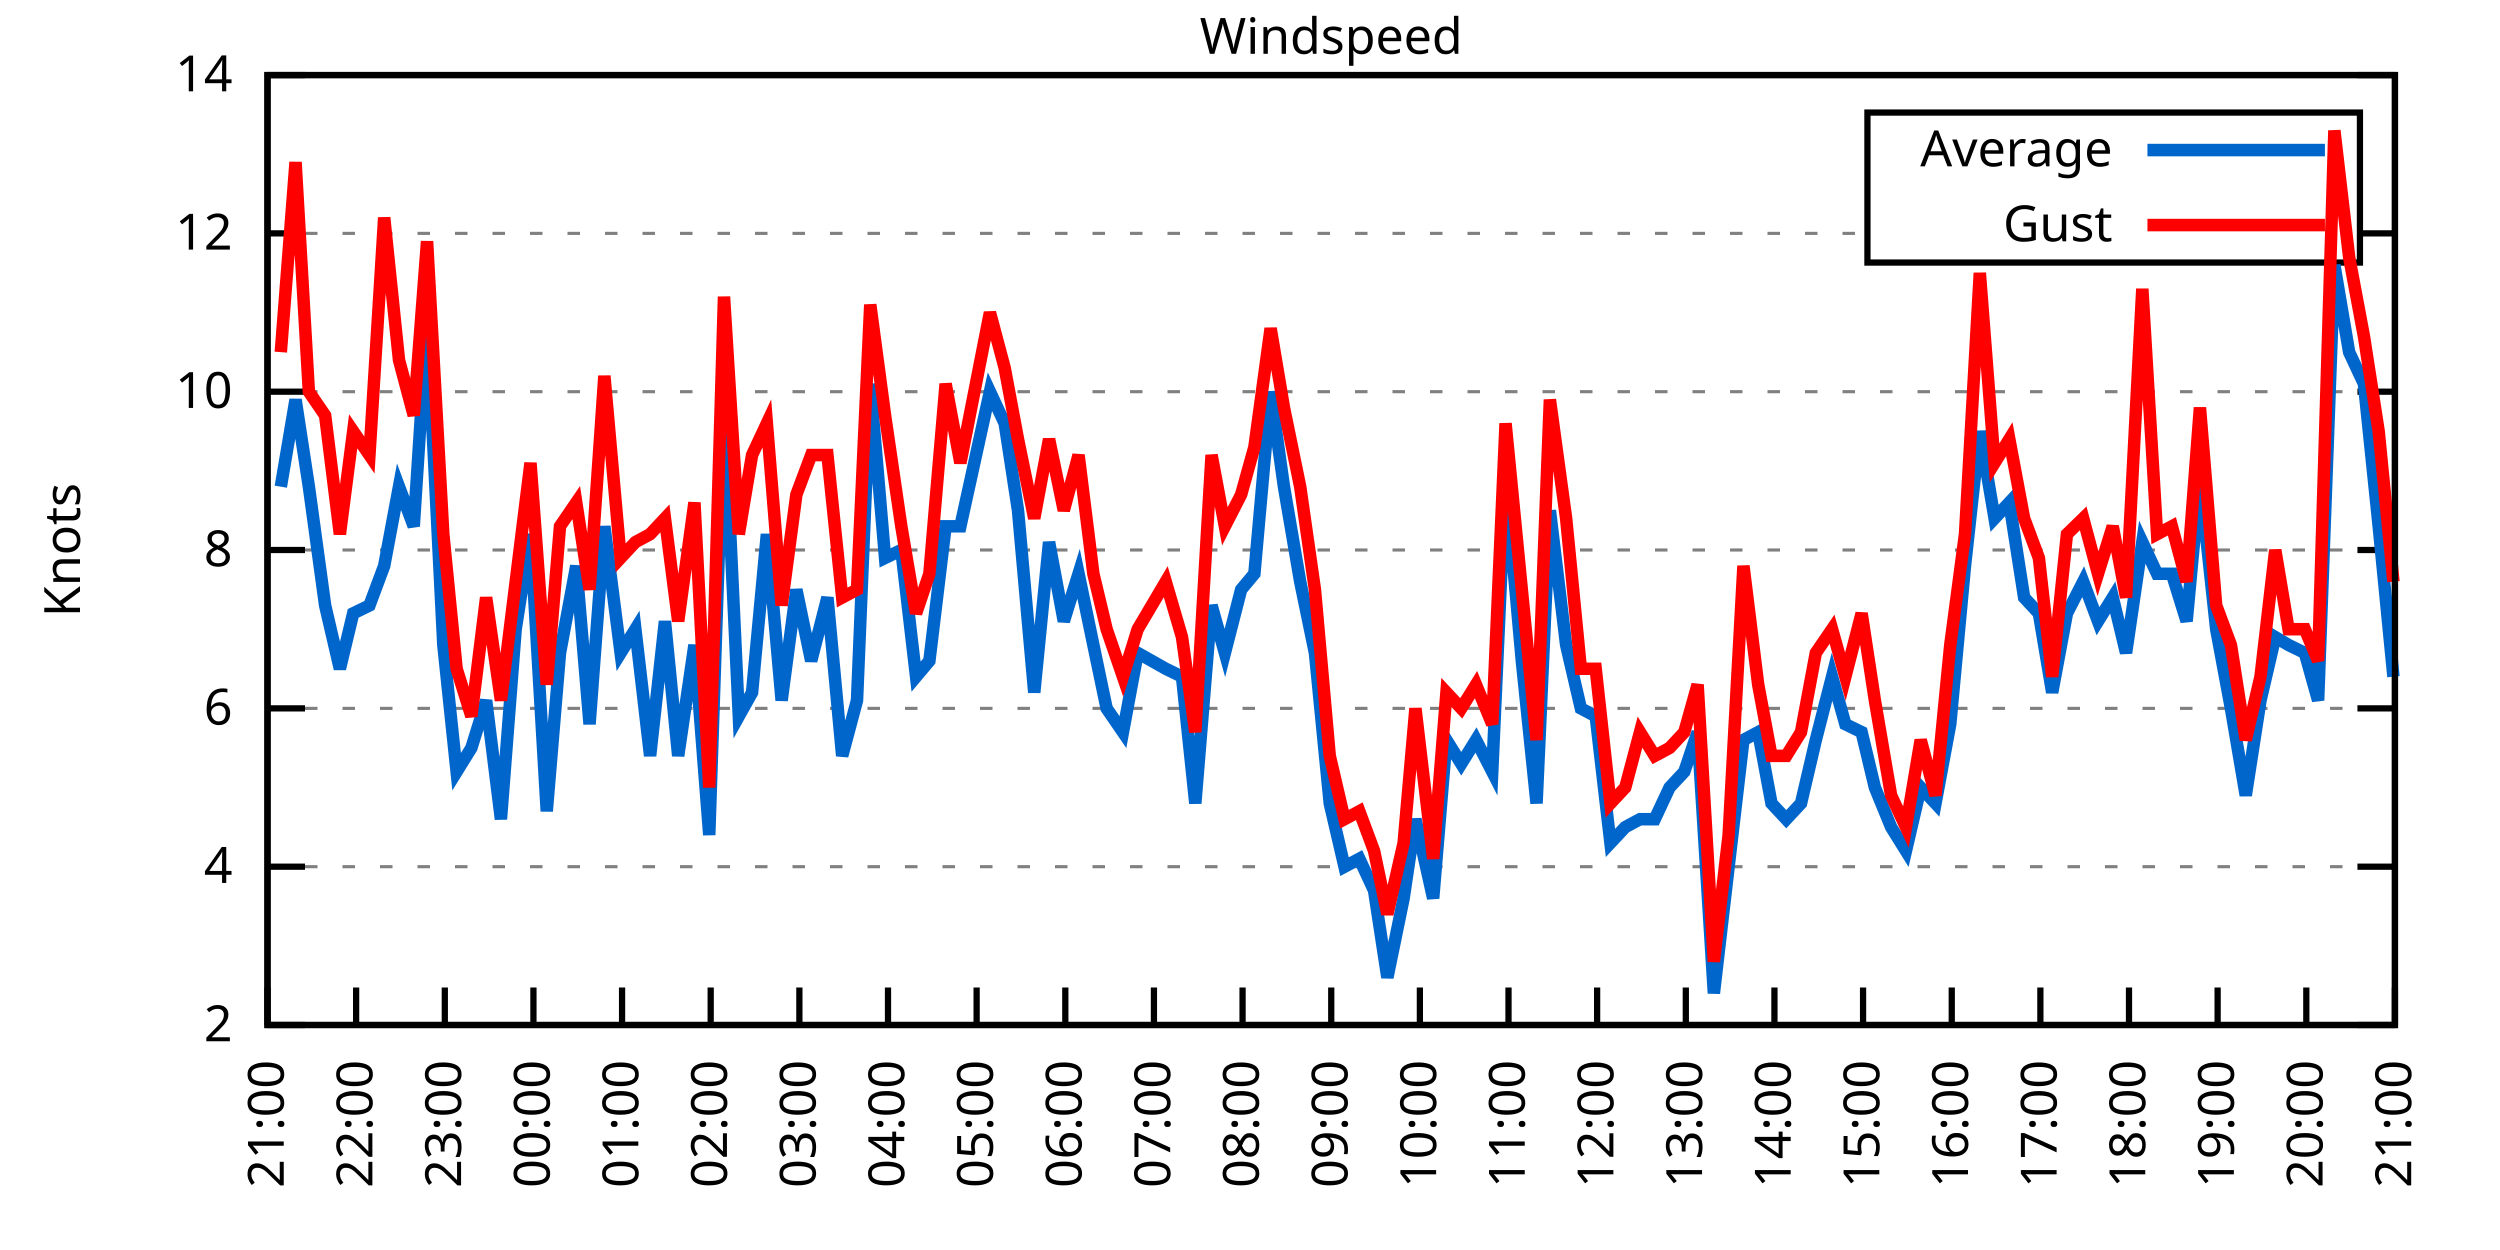
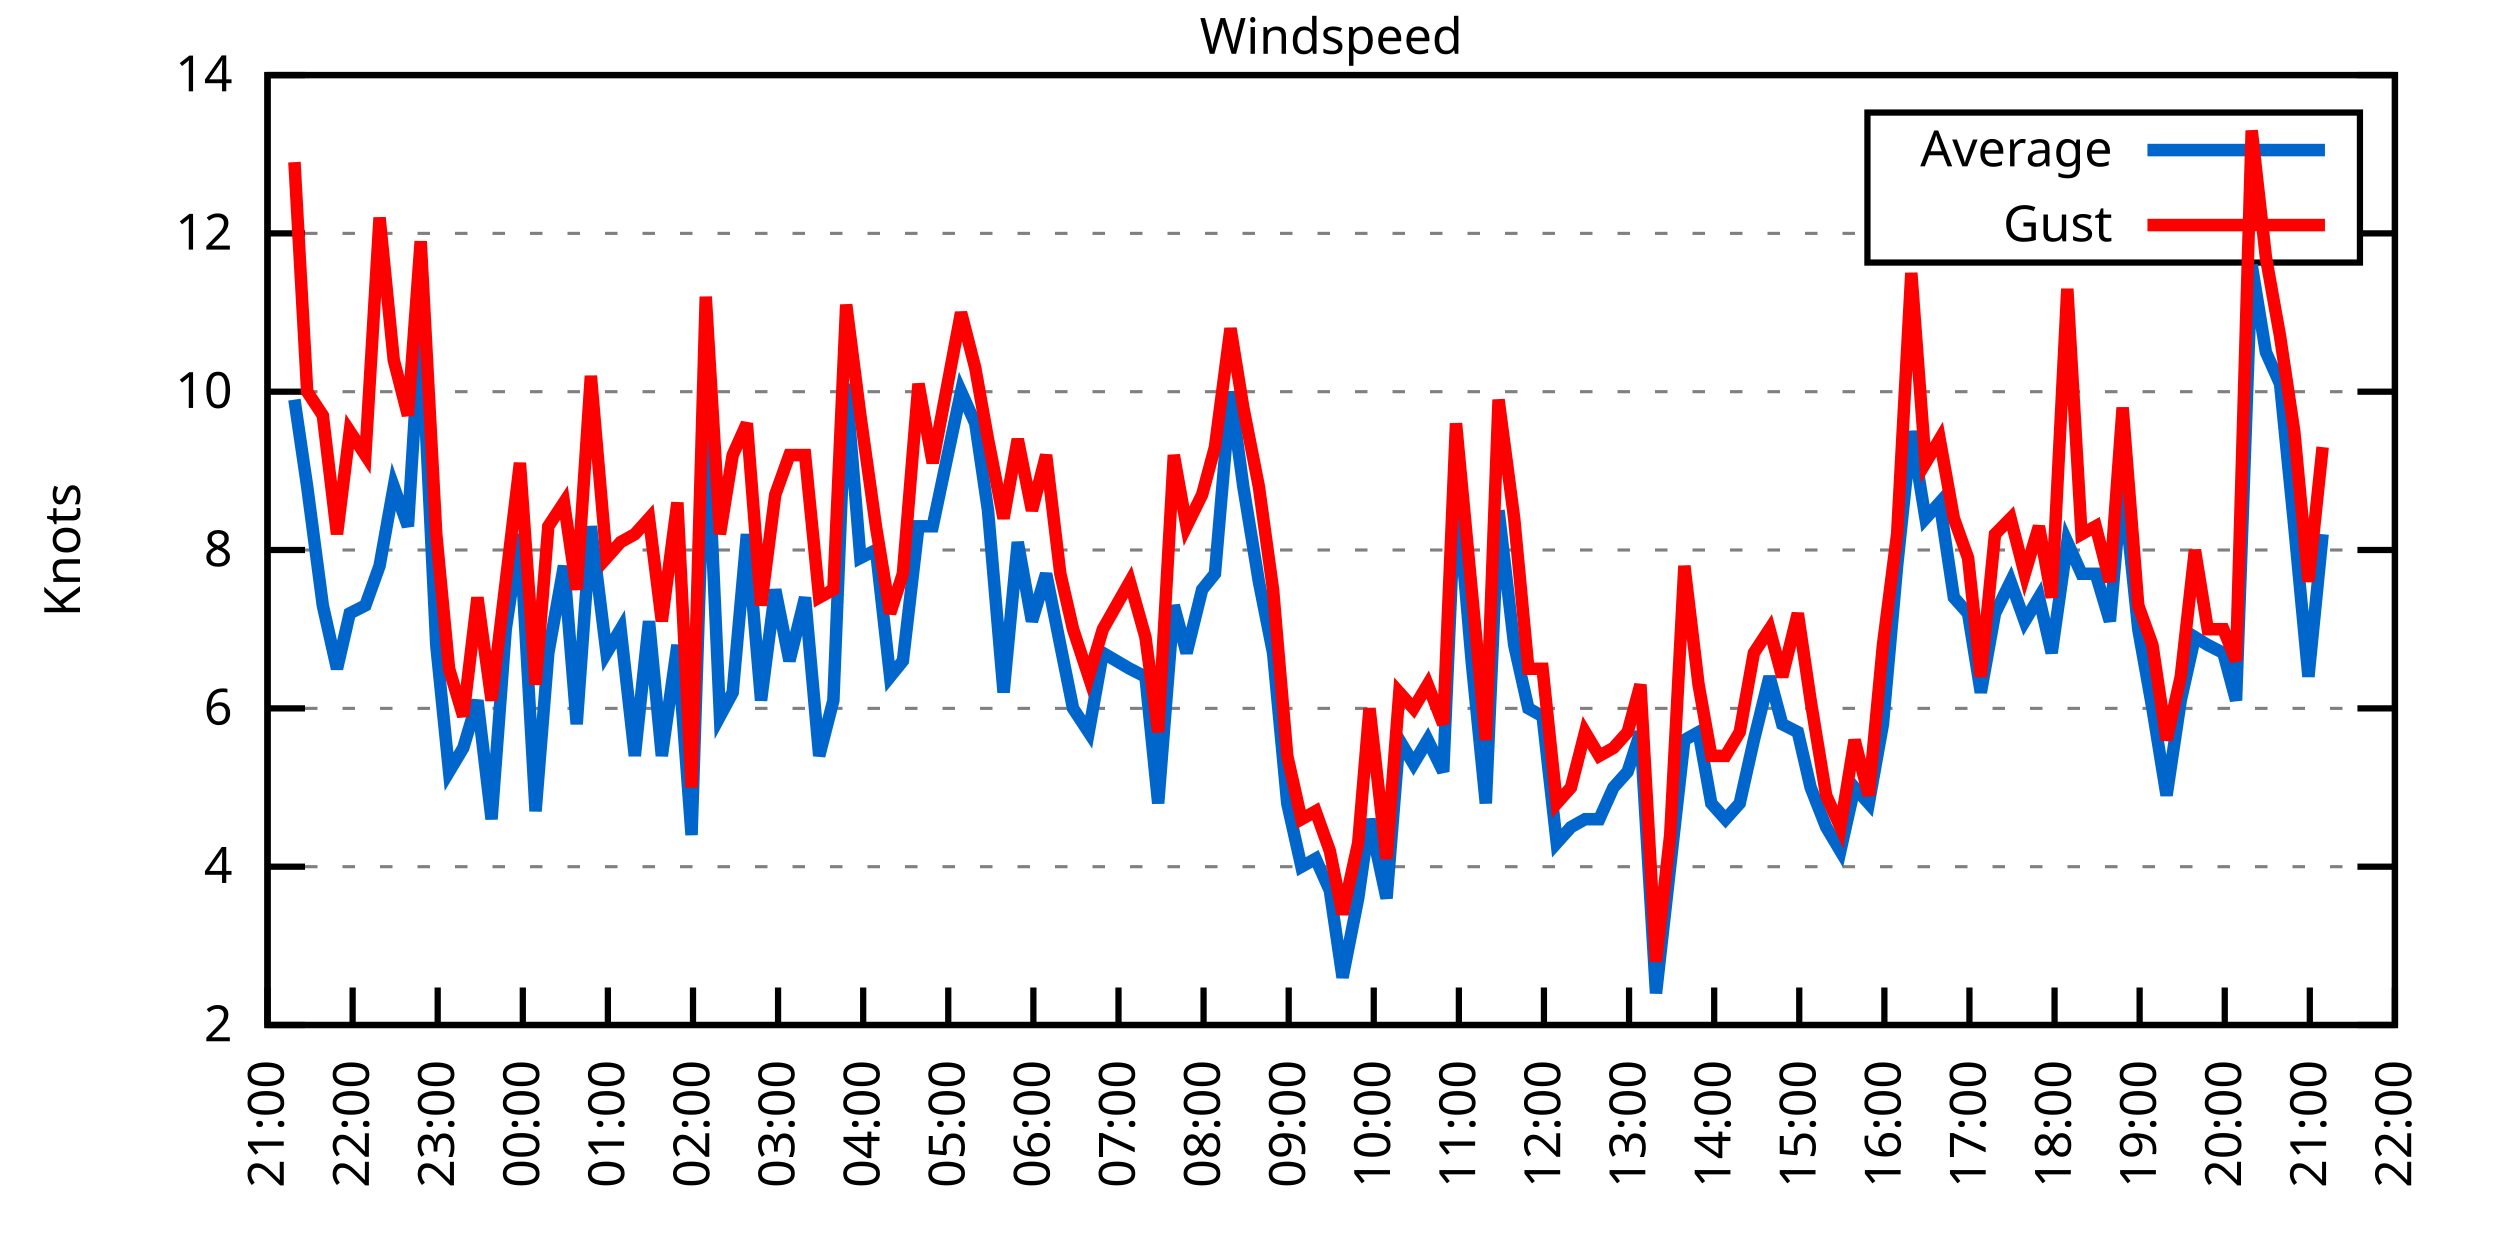
<svg xmlns="http://www.w3.org/2000/svg" xmlns:xlink="http://www.w3.org/1999/xlink" width="400" height="200" viewBox="0 0 400 200">
  <g id="gnuplot_canvas">
    <rect x="0" y="0" width="400" height="200" fill="none" />
    <defs>
      <circle id="gpDot" r="0.5" stroke-width="0.5" stroke="currentColor" />
      <path id="gpPt0" stroke-width="0.333" stroke="currentColor" d="M-1,0 h2 M0,-1 v2" />
      <path id="gpPt1" stroke-width="0.333" stroke="currentColor" d="M-1,-1 L1,1 M1,-1 L-1,1" />
      <path id="gpPt2" stroke-width="0.333" stroke="currentColor" d="M-1,0 L1,0 M0,-1 L0,1 M-1,-1 L1,1 M-1,1 L1,-1" />
      <rect id="gpPt3" stroke-width="0.333" stroke="currentColor" x="-1" y="-1" width="2" height="2" />
      <rect id="gpPt4" stroke-width="0.333" stroke="currentColor" fill="currentColor" x="-1" y="-1" width="2" height="2" />
      <circle id="gpPt5" stroke-width="0.333" stroke="currentColor" cx="0" cy="0" r="1" />
      <use xlink:href="#gpPt5" id="gpPt6" fill="currentColor" stroke="none" />
      <path id="gpPt7" stroke-width="0.333" stroke="currentColor" d="M0,-1.33 L-1.33,0.67 L1.33,0.67 z" />
      <use xlink:href="#gpPt7" id="gpPt8" fill="currentColor" stroke="none" />
      <use xlink:href="#gpPt7" id="gpPt9" stroke="currentColor" transform="rotate(180)" />
      <use xlink:href="#gpPt9" id="gpPt10" fill="currentColor" stroke="none" />
      <use xlink:href="#gpPt3" id="gpPt11" stroke="currentColor" transform="rotate(45)" />
      <use xlink:href="#gpPt11" id="gpPt12" fill="currentColor" stroke="none" />
      <path id="gpPt13" stroke-width="0.333" stroke="currentColor" d="M0,1.330 L1.265,0.411 L0.782,-1.067 L-0.782,-1.076 L-1.265,0.411 z" />
      <use xlink:href="#gpPt13" id="gpPt14" fill="currentColor" stroke="none" />
      <filter id="textbox" filterUnits="objectBoundingBox" x="0" y="0" height="1" width="1">
        <feFlood flood-color="white" flood-opacity="1" result="bgnd" />
        <feComposite in="SourceGraphic" in2="bgnd" operator="atop" />
      </filter>
      <filter id="greybox" filterUnits="objectBoundingBox" x="0" y="0" height="1" width="1">
        <feFlood flood-color="lightgrey" flood-opacity="1" result="grey" />
        <feComposite in="SourceGraphic" in2="grey" operator="atop" />
      </filter>
    </defs>
    <g fill="none" color="white" stroke="currentColor" stroke-width="1.00" stroke-linecap="butt" stroke-linejoin="miter">
</g>
    <g fill="none" color="black" stroke="currentColor" stroke-width="1.00" stroke-linecap="butt" stroke-linejoin="miter">
      <g stroke="none" shape-rendering="crispEdges">
        <polygon fill="rgb(255, 255, 255)" points="42.80,164.00 383.18,164.00 383.18,12.02 42.80,12.02 " />
      </g>
    </g>
    <g fill="none" color="black" stroke="currentColor" stroke-width="1.00" stroke-linecap="butt" stroke-linejoin="miter">
</g>
    <g fill="none" color="black" stroke="black" stroke-width="0.50" stroke-linecap="butt" stroke-linejoin="miter">
</g>
    <g fill="none" color="gray" stroke="currentColor" stroke-width="0.50" stroke-linecap="butt" stroke-linejoin="miter">
      <path stroke="gray" stroke-dasharray="2,4" class="gridline" d="M42.80,164.00 L383.19,164.00  " />
    </g>
    <g fill="none" color="gray" stroke="gray" stroke-width="1.00" stroke-linecap="butt" stroke-linejoin="miter">
</g>
    <g fill="none" color="black" stroke="currentColor" stroke-width="1.00" stroke-linecap="butt" stroke-linejoin="miter">
      <path stroke="black" d="M42.80,164.00 L48.80,164.00 M383.19,164.00 L377.19,164.00  " />
      <g transform="translate(37.20,166.60)" stroke="none" fill="black" font-family="Sans" font-size="8.00" text-anchor="end">
        <text>
          <tspan font-family="Sans"> 2</tspan>
        </text>
      </g>
    </g>
    <g fill="none" color="black" stroke="currentColor" stroke-width="1.00" stroke-linecap="butt" stroke-linejoin="miter">
</g>
    <g fill="none" color="black" stroke="black" stroke-width="0.50" stroke-linecap="butt" stroke-linejoin="miter">
</g>
    <g fill="none" color="gray" stroke="currentColor" stroke-width="0.50" stroke-linecap="butt" stroke-linejoin="miter">
      <path stroke="gray" stroke-dasharray="2,4" class="gridline" d="M42.80,138.67 L383.19,138.67  " />
    </g>
    <g fill="none" color="gray" stroke="gray" stroke-width="1.00" stroke-linecap="butt" stroke-linejoin="miter">
</g>
    <g fill="none" color="black" stroke="currentColor" stroke-width="1.00" stroke-linecap="butt" stroke-linejoin="miter">
      <path stroke="black" d="M42.80,138.67 L48.80,138.67 M383.19,138.67 L377.19,138.67  " />
      <g transform="translate(37.20,141.27)" stroke="none" fill="black" font-family="Sans" font-size="8.00" text-anchor="end">
        <text>
          <tspan font-family="Sans"> 4</tspan>
        </text>
      </g>
    </g>
    <g fill="none" color="black" stroke="currentColor" stroke-width="1.00" stroke-linecap="butt" stroke-linejoin="miter">
</g>
    <g fill="none" color="black" stroke="black" stroke-width="0.50" stroke-linecap="butt" stroke-linejoin="miter">
</g>
    <g fill="none" color="gray" stroke="currentColor" stroke-width="0.50" stroke-linecap="butt" stroke-linejoin="miter">
      <path stroke="gray" stroke-dasharray="2,4" class="gridline" d="M42.80,113.34 L383.19,113.34  " />
    </g>
    <g fill="none" color="gray" stroke="gray" stroke-width="1.00" stroke-linecap="butt" stroke-linejoin="miter">
</g>
    <g fill="none" color="black" stroke="currentColor" stroke-width="1.00" stroke-linecap="butt" stroke-linejoin="miter">
      <path stroke="black" d="M42.80,113.34 L48.80,113.34 M383.19,113.34 L377.19,113.34  " />
      <g transform="translate(37.20,115.94)" stroke="none" fill="black" font-family="Sans" font-size="8.00" text-anchor="end">
        <text>
          <tspan font-family="Sans"> 6</tspan>
        </text>
      </g>
    </g>
    <g fill="none" color="black" stroke="currentColor" stroke-width="1.00" stroke-linecap="butt" stroke-linejoin="miter">
</g>
    <g fill="none" color="black" stroke="black" stroke-width="0.50" stroke-linecap="butt" stroke-linejoin="miter">
</g>
    <g fill="none" color="gray" stroke="currentColor" stroke-width="0.50" stroke-linecap="butt" stroke-linejoin="miter">
      <path stroke="gray" stroke-dasharray="2,4" class="gridline" d="M42.80,88.00 L383.19,88.00  " />
    </g>
    <g fill="none" color="gray" stroke="gray" stroke-width="1.00" stroke-linecap="butt" stroke-linejoin="miter">
</g>
    <g fill="none" color="black" stroke="currentColor" stroke-width="1.00" stroke-linecap="butt" stroke-linejoin="miter">
      <path stroke="black" d="M42.80,88.00 L48.80,88.00 M383.19,88.00 L377.19,88.00  " />
      <g transform="translate(37.20,90.60)" stroke="none" fill="black" font-family="Sans" font-size="8.00" text-anchor="end">
        <text>
          <tspan font-family="Sans"> 8</tspan>
        </text>
      </g>
    </g>
    <g fill="none" color="black" stroke="currentColor" stroke-width="1.00" stroke-linecap="butt" stroke-linejoin="miter">
</g>
    <g fill="none" color="black" stroke="black" stroke-width="0.50" stroke-linecap="butt" stroke-linejoin="miter">
</g>
    <g fill="none" color="gray" stroke="currentColor" stroke-width="0.50" stroke-linecap="butt" stroke-linejoin="miter">
      <path stroke="gray" stroke-dasharray="2,4" class="gridline" d="M42.80,62.67 L383.19,62.67  " />
    </g>
    <g fill="none" color="gray" stroke="gray" stroke-width="1.00" stroke-linecap="butt" stroke-linejoin="miter">
</g>
    <g fill="none" color="black" stroke="currentColor" stroke-width="1.00" stroke-linecap="butt" stroke-linejoin="miter">
      <path stroke="black" d="M42.80,62.67 L48.80,62.67 M383.19,62.67 L377.19,62.67  " />
      <g transform="translate(37.20,65.27)" stroke="none" fill="black" font-family="Sans" font-size="8.00" text-anchor="end">
        <text>
          <tspan font-family="Sans"> 10</tspan>
        </text>
      </g>
    </g>
    <g fill="none" color="black" stroke="currentColor" stroke-width="1.00" stroke-linecap="butt" stroke-linejoin="miter">
</g>
    <g fill="none" color="black" stroke="black" stroke-width="0.50" stroke-linecap="butt" stroke-linejoin="miter">
</g>
    <g fill="none" color="gray" stroke="currentColor" stroke-width="0.50" stroke-linecap="butt" stroke-linejoin="miter">
      <path stroke="gray" stroke-dasharray="2,4" class="gridline" d="M42.80,37.34 L298.79,37.34 M377.59,37.34 L383.19,37.34  " />
    </g>
    <g fill="none" color="gray" stroke="gray" stroke-width="1.00" stroke-linecap="butt" stroke-linejoin="miter">
</g>
    <g fill="none" color="black" stroke="currentColor" stroke-width="1.00" stroke-linecap="butt" stroke-linejoin="miter">
      <path stroke="black" d="M42.80,37.34 L48.80,37.34 M383.19,37.34 L377.19,37.34  " />
      <g transform="translate(37.20,39.94)" stroke="none" fill="black" font-family="Sans" font-size="8.00" text-anchor="end">
        <text>
          <tspan font-family="Sans"> 12</tspan>
        </text>
      </g>
    </g>
    <g fill="none" color="black" stroke="currentColor" stroke-width="1.00" stroke-linecap="butt" stroke-linejoin="miter">
</g>
    <g fill="none" color="black" stroke="black" stroke-width="0.50" stroke-linecap="butt" stroke-linejoin="miter">
</g>
    <g fill="none" color="gray" stroke="currentColor" stroke-width="0.50" stroke-linecap="butt" stroke-linejoin="miter">
      <path stroke="gray" stroke-dasharray="2,4" class="gridline" d="M42.80,12.01 L383.19,12.01  " />
    </g>
    <g fill="none" color="gray" stroke="gray" stroke-width="1.00" stroke-linecap="butt" stroke-linejoin="miter">
</g>
    <g fill="none" color="black" stroke="currentColor" stroke-width="1.00" stroke-linecap="butt" stroke-linejoin="miter">
      <path stroke="black" d="M42.80,12.01 L48.80,12.01 M383.19,12.01 L377.19,12.01  " />
      <g transform="translate(37.20,14.61)" stroke="none" fill="black" font-family="Sans" font-size="8.00" text-anchor="end">
        <text>
          <tspan font-family="Sans"> 14</tspan>
        </text>
      </g>
    </g>
    <g fill="none" color="black" stroke="currentColor" stroke-width="1.00" stroke-linecap="butt" stroke-linejoin="miter">
      <path stroke="black" d="M42.80,164.00 L42.80,158.00  " />
      <g transform="translate(45.40,169.60) rotate(270.00)" stroke="none" fill="black" font-family="Sans" font-size="8.00" text-anchor="end">
        <text>
          <tspan font-family="Sans">21:00</tspan>
        </text>
      </g>
    </g>
    <g fill="none" color="black" stroke="currentColor" stroke-width="1.00" stroke-linecap="butt" stroke-linejoin="miter">
-       <path stroke="black" d="M56.98,164.00 L56.98,158.00  " />
-       <g transform="translate(59.58,169.60) rotate(270.00)" stroke="none" fill="black" font-family="Sans" font-size="8.00" text-anchor="end">
+       <path stroke="black" d="M56.42,164.00 L56.42,158.00  " />
+       <g transform="translate(59.02,169.60) rotate(270.00)" stroke="none" fill="black" font-family="Sans" font-size="8.00" text-anchor="end">
        <text>
          <tspan font-family="Sans">22:00</tspan>
        </text>
      </g>
    </g>
    <g fill="none" color="black" stroke="currentColor" stroke-width="1.00" stroke-linecap="butt" stroke-linejoin="miter">
-       <path stroke="black" d="M71.17,164.00 L71.17,158.00  " />
-       <g transform="translate(73.77,169.60) rotate(270.00)" stroke="none" fill="black" font-family="Sans" font-size="8.00" text-anchor="end">
+       <path stroke="black" d="M70.03,164.00 L70.03,158.00  " />
+       <g transform="translate(72.63,169.60) rotate(270.00)" stroke="none" fill="black" font-family="Sans" font-size="8.00" text-anchor="end">
        <text>
          <tspan font-family="Sans">23:00</tspan>
        </text>
      </g>
    </g>
    <g fill="none" color="black" stroke="currentColor" stroke-width="1.00" stroke-linecap="butt" stroke-linejoin="miter">
-       <path stroke="black" d="M85.35,164.00 L85.35,158.00  " />
-       <g transform="translate(87.95,169.60) rotate(270.00)" stroke="none" fill="black" font-family="Sans" font-size="8.00" text-anchor="end">
+       <path stroke="black" d="M83.65,164.00 L83.65,158.00  " />
+       <g transform="translate(86.25,169.60) rotate(270.00)" stroke="none" fill="black" font-family="Sans" font-size="8.00" text-anchor="end">
        <text>
          <tspan font-family="Sans">00:00</tspan>
        </text>
      </g>
    </g>
    <g fill="none" color="black" stroke="currentColor" stroke-width="1.00" stroke-linecap="butt" stroke-linejoin="miter">
-       <path stroke="black" d="M99.53,164.00 L99.53,158.00  " />
-       <g transform="translate(102.13,169.60) rotate(270.00)" stroke="none" fill="black" font-family="Sans" font-size="8.00" text-anchor="end">
+       <path stroke="black" d="M97.26,164.00 L97.26,158.00  " />
+       <g transform="translate(99.86,169.60) rotate(270.00)" stroke="none" fill="black" font-family="Sans" font-size="8.00" text-anchor="end">
        <text>
          <tspan font-family="Sans">01:00</tspan>
        </text>
      </g>
    </g>
    <g fill="none" color="black" stroke="currentColor" stroke-width="1.00" stroke-linecap="butt" stroke-linejoin="miter">
-       <path stroke="black" d="M113.71,164.00 L113.71,158.00  " />
-       <g transform="translate(116.31,169.60) rotate(270.00)" stroke="none" fill="black" font-family="Sans" font-size="8.00" text-anchor="end">
+       <path stroke="black" d="M110.88,164.00 L110.88,158.00  " />
+       <g transform="translate(113.48,169.60) rotate(270.00)" stroke="none" fill="black" font-family="Sans" font-size="8.00" text-anchor="end">
        <text>
          <tspan font-family="Sans">02:00</tspan>
        </text>
      </g>
    </g>
    <g fill="none" color="black" stroke="currentColor" stroke-width="1.00" stroke-linecap="butt" stroke-linejoin="miter">
-       <path stroke="black" d="M127.90,164.00 L127.90,158.00  " />
-       <g transform="translate(130.50,169.60) rotate(270.00)" stroke="none" fill="black" font-family="Sans" font-size="8.00" text-anchor="end">
+       <path stroke="black" d="M124.49,164.00 L124.49,158.00  " />
+       <g transform="translate(127.09,169.60) rotate(270.00)" stroke="none" fill="black" font-family="Sans" font-size="8.00" text-anchor="end">
        <text>
          <tspan font-family="Sans">03:00</tspan>
        </text>
      </g>
    </g>
    <g fill="none" color="black" stroke="currentColor" stroke-width="1.00" stroke-linecap="butt" stroke-linejoin="miter">
-       <path stroke="black" d="M142.08,164.00 L142.08,158.00  " />
-       <g transform="translate(144.68,169.60) rotate(270.00)" stroke="none" fill="black" font-family="Sans" font-size="8.00" text-anchor="end">
+       <path stroke="black" d="M138.11,164.00 L138.11,158.00  " />
+       <g transform="translate(140.71,169.60) rotate(270.00)" stroke="none" fill="black" font-family="Sans" font-size="8.00" text-anchor="end">
        <text>
          <tspan font-family="Sans">04:00</tspan>
        </text>
      </g>
    </g>
    <g fill="none" color="black" stroke="currentColor" stroke-width="1.00" stroke-linecap="butt" stroke-linejoin="miter">
-       <path stroke="black" d="M156.26,164.00 L156.26,158.00  " />
-       <g transform="translate(158.86,169.60) rotate(270.00)" stroke="none" fill="black" font-family="Sans" font-size="8.00" text-anchor="end">
+       <path stroke="black" d="M151.72,164.00 L151.72,158.00  " />
+       <g transform="translate(154.32,169.60) rotate(270.00)" stroke="none" fill="black" font-family="Sans" font-size="8.00" text-anchor="end">
        <text>
          <tspan font-family="Sans">05:00</tspan>
        </text>
      </g>
    </g>
    <g fill="none" color="black" stroke="currentColor" stroke-width="1.00" stroke-linecap="butt" stroke-linejoin="miter">
-       <path stroke="black" d="M170.45,164.00 L170.45,158.00  " />
-       <g transform="translate(173.05,169.60) rotate(270.00)" stroke="none" fill="black" font-family="Sans" font-size="8.00" text-anchor="end">
+       <path stroke="black" d="M165.34,164.00 L165.34,158.00  " />
+       <g transform="translate(167.94,169.60) rotate(270.00)" stroke="none" fill="black" font-family="Sans" font-size="8.00" text-anchor="end">
        <text>
          <tspan font-family="Sans">06:00</tspan>
        </text>
      </g>
    </g>
    <g fill="none" color="black" stroke="currentColor" stroke-width="1.00" stroke-linecap="butt" stroke-linejoin="miter">
-       <path stroke="black" d="M184.63,164.00 L184.63,158.00  " />
-       <g transform="translate(187.23,169.60) rotate(270.00)" stroke="none" fill="black" font-family="Sans" font-size="8.00" text-anchor="end">
+       <path stroke="black" d="M178.96,164.00 L178.96,158.00  " />
+       <g transform="translate(181.56,169.60) rotate(270.00)" stroke="none" fill="black" font-family="Sans" font-size="8.00" text-anchor="end">
        <text>
          <tspan font-family="Sans">07:00</tspan>
        </text>
      </g>
    </g>
    <g fill="none" color="black" stroke="currentColor" stroke-width="1.00" stroke-linecap="butt" stroke-linejoin="miter">
-       <path stroke="black" d="M198.81,164.00 L198.81,158.00  " />
-       <g transform="translate(201.41,169.60) rotate(270.00)" stroke="none" fill="black" font-family="Sans" font-size="8.00" text-anchor="end">
+       <path stroke="black" d="M192.57,164.00 L192.57,158.00  " />
+       <g transform="translate(195.17,169.60) rotate(270.00)" stroke="none" fill="black" font-family="Sans" font-size="8.00" text-anchor="end">
        <text>
          <tspan font-family="Sans">08:00</tspan>
        </text>
      </g>
    </g>
    <g fill="none" color="black" stroke="currentColor" stroke-width="1.00" stroke-linecap="butt" stroke-linejoin="miter">
-       <path stroke="black" d="M213.00,164.00 L213.00,158.00  " />
-       <g transform="translate(215.60,169.60) rotate(270.00)" stroke="none" fill="black" font-family="Sans" font-size="8.00" text-anchor="end">
+       <path stroke="black" d="M206.19,164.00 L206.19,158.00  " />
+       <g transform="translate(208.79,169.60) rotate(270.00)" stroke="none" fill="black" font-family="Sans" font-size="8.00" text-anchor="end">
        <text>
          <tspan font-family="Sans">09:00</tspan>
        </text>
      </g>
    </g>
    <g fill="none" color="black" stroke="currentColor" stroke-width="1.00" stroke-linecap="butt" stroke-linejoin="miter">
-       <path stroke="black" d="M227.18,164.00 L227.18,158.00  " />
-       <g transform="translate(229.78,169.60) rotate(270.00)" stroke="none" fill="black" font-family="Sans" font-size="8.00" text-anchor="end">
+       <path stroke="black" d="M219.80,164.00 L219.80,158.00  " />
+       <g transform="translate(222.40,169.60) rotate(270.00)" stroke="none" fill="black" font-family="Sans" font-size="8.00" text-anchor="end">
        <text>
          <tspan font-family="Sans">10:00</tspan>
        </text>
      </g>
    </g>
    <g fill="none" color="black" stroke="currentColor" stroke-width="1.00" stroke-linecap="butt" stroke-linejoin="miter">
-       <path stroke="black" d="M241.36,164.00 L241.36,158.00  " />
-       <g transform="translate(243.96,169.60) rotate(270.00)" stroke="none" fill="black" font-family="Sans" font-size="8.00" text-anchor="end">
+       <path stroke="black" d="M233.42,164.00 L233.42,158.00  " />
+       <g transform="translate(236.02,169.60) rotate(270.00)" stroke="none" fill="black" font-family="Sans" font-size="8.00" text-anchor="end">
        <text>
          <tspan font-family="Sans">11:00</tspan>
        </text>
      </g>
    </g>
    <g fill="none" color="black" stroke="currentColor" stroke-width="1.00" stroke-linecap="butt" stroke-linejoin="miter">
-       <path stroke="black" d="M255.54,164.00 L255.54,158.00  " />
-       <g transform="translate(258.14,169.60) rotate(270.00)" stroke="none" fill="black" font-family="Sans" font-size="8.00" text-anchor="end">
+       <path stroke="black" d="M247.03,164.00 L247.03,158.00  " />
+       <g transform="translate(249.63,169.60) rotate(270.00)" stroke="none" fill="black" font-family="Sans" font-size="8.00" text-anchor="end">
        <text>
          <tspan font-family="Sans">12:00</tspan>
        </text>
      </g>
    </g>
    <g fill="none" color="black" stroke="currentColor" stroke-width="1.00" stroke-linecap="butt" stroke-linejoin="miter">
-       <path stroke="black" d="M269.73,164.00 L269.73,158.00  " />
-       <g transform="translate(272.33,169.60) rotate(270.00)" stroke="none" fill="black" font-family="Sans" font-size="8.00" text-anchor="end">
+       <path stroke="black" d="M260.65,164.00 L260.65,158.00  " />
+       <g transform="translate(263.25,169.60) rotate(270.00)" stroke="none" fill="black" font-family="Sans" font-size="8.00" text-anchor="end">
        <text>
          <tspan font-family="Sans">13:00</tspan>
        </text>
      </g>
    </g>
    <g fill="none" color="black" stroke="currentColor" stroke-width="1.00" stroke-linecap="butt" stroke-linejoin="miter">
-       <path stroke="black" d="M283.91,164.00 L283.91,158.00  " />
-       <g transform="translate(286.51,169.60) rotate(270.00)" stroke="none" fill="black" font-family="Sans" font-size="8.00" text-anchor="end">
+       <path stroke="black" d="M274.27,164.00 L274.27,158.00  " />
+       <g transform="translate(276.87,169.60) rotate(270.00)" stroke="none" fill="black" font-family="Sans" font-size="8.00" text-anchor="end">
        <text>
          <tspan font-family="Sans">14:00</tspan>
        </text>
      </g>
    </g>
    <g fill="none" color="black" stroke="currentColor" stroke-width="1.00" stroke-linecap="butt" stroke-linejoin="miter">
-       <path stroke="black" d="M298.09,164.00 L298.09,158.00  " />
-       <g transform="translate(300.69,169.60) rotate(270.00)" stroke="none" fill="black" font-family="Sans" font-size="8.00" text-anchor="end">
+       <path stroke="black" d="M287.88,164.00 L287.88,158.00  " />
+       <g transform="translate(290.48,169.60) rotate(270.00)" stroke="none" fill="black" font-family="Sans" font-size="8.00" text-anchor="end">
        <text>
          <tspan font-family="Sans">15:00</tspan>
        </text>
      </g>
    </g>
    <g fill="none" color="black" stroke="currentColor" stroke-width="1.00" stroke-linecap="butt" stroke-linejoin="miter">
-       <path stroke="black" d="M312.28,164.00 L312.28,158.00  " />
-       <g transform="translate(314.88,169.60) rotate(270.00)" stroke="none" fill="black" font-family="Sans" font-size="8.00" text-anchor="end">
+       <path stroke="black" d="M301.50,164.00 L301.50,158.00  " />
+       <g transform="translate(304.10,169.60) rotate(270.00)" stroke="none" fill="black" font-family="Sans" font-size="8.00" text-anchor="end">
        <text>
          <tspan font-family="Sans">16:00</tspan>
        </text>
      </g>
    </g>
    <g fill="none" color="black" stroke="currentColor" stroke-width="1.00" stroke-linecap="butt" stroke-linejoin="miter">
-       <path stroke="black" d="M326.46,164.00 L326.46,158.00  " />
-       <g transform="translate(329.06,169.60) rotate(270.00)" stroke="none" fill="black" font-family="Sans" font-size="8.00" text-anchor="end">
+       <path stroke="black" d="M315.11,164.00 L315.11,158.00  " />
+       <g transform="translate(317.71,169.60) rotate(270.00)" stroke="none" fill="black" font-family="Sans" font-size="8.00" text-anchor="end">
        <text>
          <tspan font-family="Sans">17:00</tspan>
        </text>
      </g>
    </g>
    <g fill="none" color="black" stroke="currentColor" stroke-width="1.00" stroke-linecap="butt" stroke-linejoin="miter">
-       <path stroke="black" d="M340.64,164.00 L340.64,158.00  " />
-       <g transform="translate(343.24,169.60) rotate(270.00)" stroke="none" fill="black" font-family="Sans" font-size="8.00" text-anchor="end">
+       <path stroke="black" d="M328.73,164.00 L328.73,158.00  " />
+       <g transform="translate(331.33,169.60) rotate(270.00)" stroke="none" fill="black" font-family="Sans" font-size="8.00" text-anchor="end">
        <text>
          <tspan font-family="Sans">18:00</tspan>
        </text>
      </g>
    </g>
    <g fill="none" color="black" stroke="currentColor" stroke-width="1.00" stroke-linecap="butt" stroke-linejoin="miter">
-       <path stroke="black" d="M354.82,164.00 L354.82,158.00  " />
-       <g transform="translate(357.42,169.60) rotate(270.00)" stroke="none" fill="black" font-family="Sans" font-size="8.00" text-anchor="end">
+       <path stroke="black" d="M342.34,164.00 L342.34,158.00  " />
+       <g transform="translate(344.94,169.60) rotate(270.00)" stroke="none" fill="black" font-family="Sans" font-size="8.00" text-anchor="end">
        <text>
          <tspan font-family="Sans">19:00</tspan>
        </text>
      </g>
    </g>
    <g fill="none" color="black" stroke="currentColor" stroke-width="1.00" stroke-linecap="butt" stroke-linejoin="miter">
-       <path stroke="black" d="M369.01,164.00 L369.01,158.00  " />
-       <g transform="translate(371.61,169.60) rotate(270.00)" stroke="none" fill="black" font-family="Sans" font-size="8.00" text-anchor="end">
+       <path stroke="black" d="M355.96,164.00 L355.96,158.00  " />
+       <g transform="translate(358.56,169.60) rotate(270.00)" stroke="none" fill="black" font-family="Sans" font-size="8.00" text-anchor="end">
        <text>
          <tspan font-family="Sans">20:00</tspan>
+         </text>
+       </g>
+     </g>
+     <g fill="none" color="black" stroke="currentColor" stroke-width="1.00" stroke-linecap="butt" stroke-linejoin="miter">
+       <path stroke="black" d="M369.57,164.00 L369.57,158.00  " />
+       <g transform="translate(372.17,169.60) rotate(270.00)" stroke="none" fill="black" font-family="Sans" font-size="8.00" text-anchor="end">
+         <text>
+           <tspan font-family="Sans">21:00</tspan>
        </text>
      </g>
    </g>
    <g fill="none" color="black" stroke="currentColor" stroke-width="1.00" stroke-linecap="butt" stroke-linejoin="miter">
      <path stroke="black" d="M383.19,164.00 L383.19,158.00  " />
      <g transform="translate(385.79,169.60) rotate(270.00)" stroke="none" fill="black" font-family="Sans" font-size="8.00" text-anchor="end">
        <text>
-           <tspan font-family="Sans">21:00</tspan>
+           <tspan font-family="Sans">22:00</tspan>
        </text>
      </g>
    </g>
    <g fill="none" color="black" stroke="currentColor" stroke-width="1.00" stroke-linecap="butt" stroke-linejoin="miter">
</g>
    <g fill="none" color="black" stroke="currentColor" stroke-width="1.00" stroke-linecap="butt" stroke-linejoin="miter">
      <path stroke="black" d="M42.80,12.01 L42.80,164.00 L383.19,164.00 L383.19,12.01 L42.80,12.01 Z  " />
    </g>
    <g fill="none" color="black" stroke="currentColor" stroke-width="1.00" stroke-linecap="butt" stroke-linejoin="miter">
</g>
    <g fill="none" color="black" stroke="currentColor" stroke-width="1.00" stroke-linecap="butt" stroke-linejoin="miter">
      <path stroke="black" d="M298.79,42.01 L298.79,18.01 L377.59,18.01 L377.59,42.01 L298.79,42.01 Z  " />
    </g>
    <g id="Windspeed_plot_1">
      <g fill="none" color="white" stroke="black" stroke-width="2.00" stroke-linecap="butt" stroke-linejoin="miter">
</g>
      <g fill="none" color="black" stroke="currentColor" stroke-width="2.00" stroke-linecap="butt" stroke-linejoin="miter">
        <g transform="translate(337.99,26.61)" stroke="none" fill="black" font-family="Sans" font-size="8.00" text-anchor="end">
          <text>
            <tspan font-family="Sans">Average</tspan>
          </text>
        </g>
      </g>
      <g fill="none" color="black" stroke="currentColor" stroke-width="2.00" stroke-linecap="butt" stroke-linejoin="miter">
-         <path stroke="rgb(  0, 102, 204)" d="M343.59,24.01 L371.99,24.01 M44.93,77.87 L47.29,63.94 L49.42,77.87 L52.02,96.87 L54.38,107.00 L56.51,98.14   L59.11,96.87 L61.47,90.54 L63.84,77.87 L66.20,84.21 L68.33,51.27 L70.93,103.20 L73.06,123.47 L75.42,119.67   L77.78,112.07 L80.15,131.07 L82.51,100.67 L84.88,85.47 L87.48,129.80 L89.60,104.47 L92.20,90.54 L94.33,115.87   L96.70,84.21 L99.30,104.47 L101.66,100.67 L104.02,120.94 L106.39,99.40 L108.51,120.94 L111.11,103.20 L113.48,133.60   L115.84,63.94 L118.21,114.60 L120.33,110.80 L122.70,85.47 L125.06,112.07 L127.42,94.34 L129.79,105.74 L132.39,95.60   L134.75,120.94 L137.12,112.07 L139.24,61.41 L141.61,89.27 L144.21,88.00 L146.57,108.27 L148.70,105.74 L151.30,84.21   L153.66,84.21 L158.39,62.67 L160.75,67.74 L162.88,81.67 L165.48,110.80 L167.85,86.74 L170.21,99.40 L172.57,91.80   L174.94,103.20 L177.06,113.34 L179.67,117.14 L182.03,104.47 L186.52,107.00 L189.12,108.27 L191.25,128.54 L193.85,96.87   L195.98,104.47 L198.58,94.34 L200.70,91.80 L203.30,62.67 L205.43,77.87 L208.03,93.07 L210.39,104.47 L212.76,128.54   L215.12,138.67 L217.49,137.40 L219.85,142.47 L221.98,156.40 L224.58,143.73 L226.47,131.07 L229.31,143.73 L231.43,118.40   L233.80,122.20 L236.16,118.40 L238.76,123.47 L240.89,76.61 L243.49,105.74 L245.85,128.54 L247.98,81.67 L250.58,103.20   L252.94,113.34 L255.31,114.60 L257.67,134.87 L260.04,132.34 L262.40,131.07 L264.76,131.07 L267.13,126.00 L269.49,123.47   L271.62,117.14 L274.22,158.93 L276.58,138.67 L278.95,118.40 L281.31,117.14 L283.44,128.54 L285.80,131.07 L288.16,128.54   L290.53,118.40 L293.13,108.27 L295.26,115.87 L297.86,117.14 L299.98,126.00 L302.58,132.34 L304.95,136.14 L307.31,126.00   L309.68,128.54 L312.04,115.87 L314.40,90.54 L316.77,69.01 L319.13,82.94 L321.49,80.41 L323.86,95.60 L326.22,98.14   L328.35,110.80 L330.71,98.14 L333.31,93.07 L335.68,99.40 L338.04,95.60 L340.17,104.47 L342.77,86.74 L345.13,91.80   L347.50,91.80 L349.86,99.40 L351.99,76.61 L354.59,100.67 L356.95,113.34 L359.32,127.27 L361.68,112.07 L364.04,101.94   L366.17,103.20 L368.77,104.47 L370.90,112.07 L373.50,42.41 L375.86,56.34 L378.23,61.41 L380.59,84.21 L382.95,108.27    " />
+         <path stroke="rgb(  0, 102, 204)" d="M343.59,24.01 L371.99,24.01 M47.11,63.94 L49.15,77.87 L51.65,96.87 L53.92,107.00 L55.96,98.14 L58.46,96.87   L60.73,90.54 L63.00,77.87 L65.27,84.21 L67.31,51.27 L69.80,103.20 L71.85,123.47 L74.12,119.67 L76.39,112.07   L78.65,131.07 L80.92,100.67 L83.19,85.47 L85.69,129.80 L87.73,104.47 L90.23,90.54 L92.27,115.87 L94.54,84.21   L97.04,104.47 L99.30,100.67 L101.57,120.94 L103.84,99.40 L105.89,120.94 L108.38,103.20 L110.65,133.60 L112.92,63.94   L115.19,114.60 L117.23,110.80 L119.50,85.47 L121.77,112.07 L124.04,94.34 L126.31,105.74 L128.81,95.60 L131.07,120.94   L133.34,112.07 L135.39,61.41 L137.66,89.27 L140.15,88.00 L142.42,108.27 L144.46,105.74 L146.96,84.21 L149.23,84.21   L153.77,62.67 L156.04,67.74 L158.08,81.67 L160.57,110.80 L162.84,86.74 L165.11,99.40 L167.38,91.80 L169.65,103.20   L171.69,113.34 L174.19,117.14 L176.46,104.47 L180.77,107.00 L183.27,108.27 L185.31,128.54 L187.81,96.87 L189.85,104.47   L192.34,94.34 L194.39,91.80 L196.88,62.67 L198.93,77.87 L201.42,93.07 L203.69,104.47 L205.96,128.54 L208.23,138.67   L210.50,137.40 L212.77,142.47 L214.81,156.40 L217.31,143.73 L219.12,131.07 L221.85,143.73 L223.89,118.40 L226.16,122.20   L228.43,118.40 L230.92,123.47 L232.96,76.61 L235.46,105.74 L237.73,128.54 L239.77,81.67 L242.27,103.20 L244.54,113.34   L246.81,114.60 L249.08,134.87 L251.35,132.34 L253.61,131.07 L255.88,131.07 L258.15,126.00 L260.42,123.47 L262.47,117.14   L264.96,158.93 L267.23,138.67 L269.50,118.40 L271.77,117.14 L273.81,128.54 L276.08,131.07 L278.35,128.54 L280.62,118.40   L283.12,108.27 L285.16,115.87 L287.65,117.14 L289.70,126.00 L292.19,132.34 L294.46,136.14 L296.73,126.00 L299.00,128.54   L301.27,115.87 L303.54,90.54 L305.81,69.01 L308.08,82.94 L310.35,80.41 L312.62,95.60 L314.89,98.14 L316.93,110.80   L319.20,98.14 L321.69,93.07 L323.96,99.40 L326.23,95.60 L328.27,104.47 L330.77,86.74 L333.04,91.80 L335.31,91.80   L337.58,99.40 L339.62,76.61 L342.12,100.67 L344.39,113.34 L346.65,127.27 L348.92,112.07 L351.19,101.94 L353.24,103.20   L355.73,104.47 L357.77,112.07 L360.27,42.41 L362.54,56.34 L364.81,61.41 L367.08,84.21 L369.35,108.27 L371.62,85.47    " />
      </g>
    </g>
    <g id="Windspeed_plot_2">
      <g fill="none" color="black" stroke="currentColor" stroke-width="2.00" stroke-linecap="butt" stroke-linejoin="miter">
        <g transform="translate(337.99,38.61)" stroke="none" fill="black" font-family="Sans" font-size="8.00" text-anchor="end">
          <text>
            <tspan font-family="Sans">Gust</tspan>
          </text>
        </g>
      </g>
      <g fill="none" color="black" stroke="currentColor" stroke-width="2.00" stroke-linecap="butt" stroke-linejoin="miter">
-         <path stroke="rgb(255,   0,   0)" d="M343.59,36.01 L371.99,36.01 M44.93,56.34 L47.29,25.94 L49.42,62.67 L52.02,66.47 L54.38,85.47 L56.51,69.01   L59.11,72.81 L61.47,34.81 L63.84,57.61 L66.20,66.47 L68.33,38.61 L70.93,85.47 L73.06,107.00 L75.42,114.60   L77.78,95.60 L80.15,112.07 L82.51,93.07 L84.88,74.07 L87.48,109.54 L89.60,84.21 L92.20,80.41 L94.33,94.34   L96.70,60.14 L99.30,89.27 L101.66,86.74 L104.02,85.47 L106.39,82.94 L108.51,99.40 L111.11,80.41 L113.48,126.00   L115.84,47.47 L118.21,85.47 L120.33,72.81 L122.70,67.74 L125.06,96.87 L127.42,79.14 L129.79,72.81 L132.39,72.81   L134.75,95.60 L137.12,94.34 L139.24,48.74 L141.61,66.47 L144.21,84.21 L146.57,98.14 L148.70,91.80 L151.30,61.41   L153.66,74.07 L158.39,50.01 L160.75,58.87 L162.88,70.27 L165.48,82.94 L167.85,70.27 L170.21,81.67 L172.57,72.81   L174.94,91.80 L177.06,100.67 L179.67,108.27 L182.03,100.67 L186.52,93.07 L189.12,101.94 L191.25,117.14 L193.85,72.81   L195.98,84.21 L198.58,79.14 L200.70,71.54 L203.30,52.54 L205.43,65.21 L208.03,77.87 L210.39,94.34 L212.76,120.94   L215.12,131.07 L217.49,129.80 L219.85,136.14 L221.98,146.27 L224.58,134.87 L226.47,113.34 L229.31,137.40 L231.43,110.80   L233.80,113.34 L236.16,109.54 L238.76,115.87 L240.89,67.74 L243.49,94.34 L245.85,118.40 L247.98,63.94 L250.58,82.94   L252.94,107.00 L255.31,107.00 L257.67,128.54 L260.04,126.00 L262.40,117.14 L264.76,120.94 L267.13,119.67 L269.49,117.14   L271.62,109.54 L274.22,153.87 L276.58,133.60 L278.95,90.54 L281.31,109.54 L283.44,120.94 L285.80,120.94 L288.16,117.14   L290.53,104.47 L293.13,100.67 L295.26,108.27 L297.86,98.14 L299.98,112.07 L302.58,127.27 L304.95,132.34 L307.31,118.40   L309.68,127.27 L312.04,103.20 L314.40,85.47 L316.77,43.67 L319.13,74.07 L321.49,70.27 L323.86,82.94 L326.22,89.27   L328.35,108.27 L330.71,85.47 L333.31,82.94 L335.68,91.80 L338.04,84.21 L340.17,95.60 L342.77,46.21 L345.13,85.47   L347.50,84.21 L349.86,93.07 L351.99,65.21 L354.59,96.87 L356.95,103.20 L359.32,118.40 L361.68,108.27 L364.04,88.00   L366.17,100.67 L368.77,100.67 L370.90,105.74 L373.50,20.88 L375.86,41.14 L378.23,53.81 L380.59,69.01 L382.95,93.07    " />
+         <path stroke="rgb(255,   0,   0)" d="M343.59,36.01 L371.99,36.01 M47.11,25.94 L49.15,62.67 L51.65,66.47 L53.92,85.47 L55.96,69.01 L58.46,72.81   L60.73,34.81 L63.00,57.61 L65.27,66.47 L67.31,38.61 L69.80,85.47 L71.85,107.00 L74.12,114.60 L76.39,95.60   L78.65,112.07 L80.92,93.07 L83.19,74.07 L85.69,109.54 L87.73,84.21 L90.23,80.41 L92.27,94.34 L94.54,60.14   L97.04,89.27 L99.30,86.74 L101.57,85.47 L103.84,82.94 L105.89,99.40 L108.38,80.41 L110.65,126.00 L112.92,47.47   L115.19,85.47 L117.23,72.81 L119.50,67.74 L121.77,96.87 L124.04,79.14 L126.31,72.81 L128.81,72.81 L131.07,95.60   L133.34,94.34 L135.39,48.74 L137.66,66.47 L140.15,84.21 L142.42,98.14 L144.46,91.80 L146.96,61.41 L149.23,74.07   L153.77,50.01 L156.04,58.87 L158.08,70.27 L160.57,82.94 L162.84,70.27 L165.11,81.67 L167.38,72.81 L169.65,91.80   L171.69,100.67 L174.19,108.27 L176.46,100.67 L180.77,93.07 L183.27,101.94 L185.31,117.14 L187.81,72.81 L189.85,84.21   L192.34,79.14 L194.39,71.54 L196.88,52.54 L198.93,65.21 L201.42,77.87 L203.69,94.34 L205.96,120.94 L208.23,131.07   L210.50,129.80 L212.77,136.14 L214.81,146.27 L217.31,134.87 L219.12,113.34 L221.85,137.40 L223.89,110.80 L226.16,113.34   L228.43,109.54 L230.92,115.87 L232.96,67.74 L235.46,94.34 L237.73,118.40 L239.77,63.94 L242.27,82.94 L244.54,107.00   L246.81,107.00 L249.08,128.54 L251.35,126.00 L253.61,117.14 L255.88,120.94 L258.15,119.67 L260.42,117.14 L262.47,109.54   L264.96,153.87 L267.23,133.60 L269.50,90.54 L271.77,109.54 L273.81,120.94 L276.08,120.94 L278.35,117.14 L280.62,104.47   L283.12,100.67 L285.16,108.27 L287.65,98.14 L289.70,112.07 L292.19,127.27 L294.46,132.34 L296.73,118.40 L299.00,127.27   L301.27,103.20 L303.54,85.47 L305.81,43.67 L308.08,74.07 L310.35,70.27 L312.62,82.94 L314.89,89.27 L316.93,108.27   L319.20,85.47 L321.69,82.94 L323.96,91.80 L326.23,84.21 L328.27,95.60 L330.77,46.21 L333.04,85.47 L335.31,84.21   L337.58,93.07 L339.62,65.21 L342.12,96.87 L344.39,103.20 L346.65,118.40 L348.92,108.27 L351.19,88.00 L353.24,100.67   L355.73,100.67 L357.77,105.74 L360.27,20.88 L362.54,41.14 L364.81,53.81 L367.08,69.01 L369.35,93.07 L371.62,71.54    " />
      </g>
    </g>
    <g fill="none" color="black" stroke="currentColor" stroke-width="2.00" stroke-linecap="butt" stroke-linejoin="miter">
</g>
    <g fill="none" color="black" stroke="black" stroke-width="1.00" stroke-linecap="butt" stroke-linejoin="miter">
</g>
    <g fill="none" color="black" stroke="currentColor" stroke-width="1.00" stroke-linecap="butt" stroke-linejoin="miter">
      <path stroke="black" d="M42.80,12.01 L42.80,164.00 L383.19,164.00 L383.19,12.01 L42.80,12.01 Z  " />
      <g transform="translate(12.80,88.01) rotate(270.00)" stroke="none" fill="black" font-family="Sans" font-size="8.00" text-anchor="middle">
        <text>
          <tspan font-family="Sans">Knots</tspan>
        </text>
      </g>
    </g>
    <g fill="none" color="black" stroke="currentColor" stroke-width="1.00" stroke-linecap="butt" stroke-linejoin="miter">
</g>
    <g fill="none" color="black" stroke="currentColor" stroke-width="1.00" stroke-linecap="butt" stroke-linejoin="miter">
      <g transform="translate(212.99,8.61)" stroke="none" fill="black" font-family="Sans" font-size="8.00" text-anchor="middle">
        <text>
          <tspan font-family="Sans">Windspeed</tspan>
        </text>
      </g>
    </g>
    <g fill="none" color="black" stroke="currentColor" stroke-width="1.00" stroke-linecap="butt" stroke-linejoin="miter">
</g>
  </g>
</svg>
